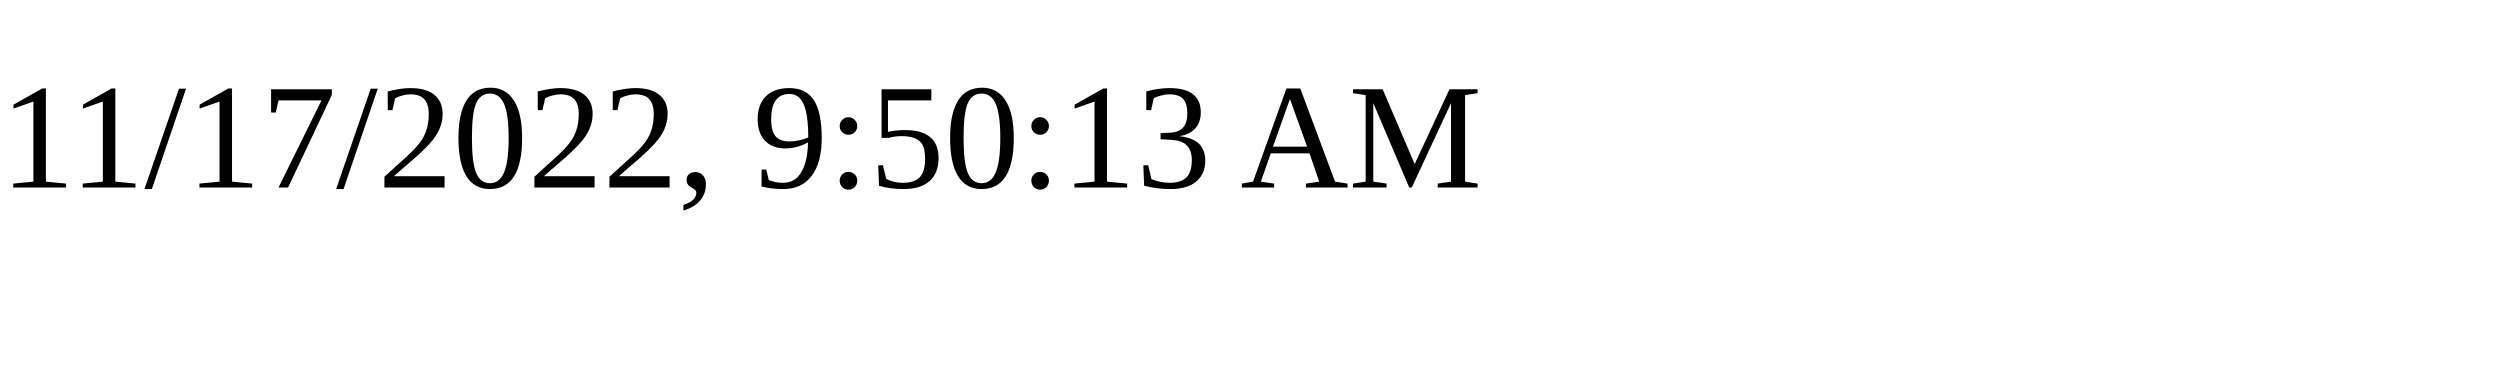
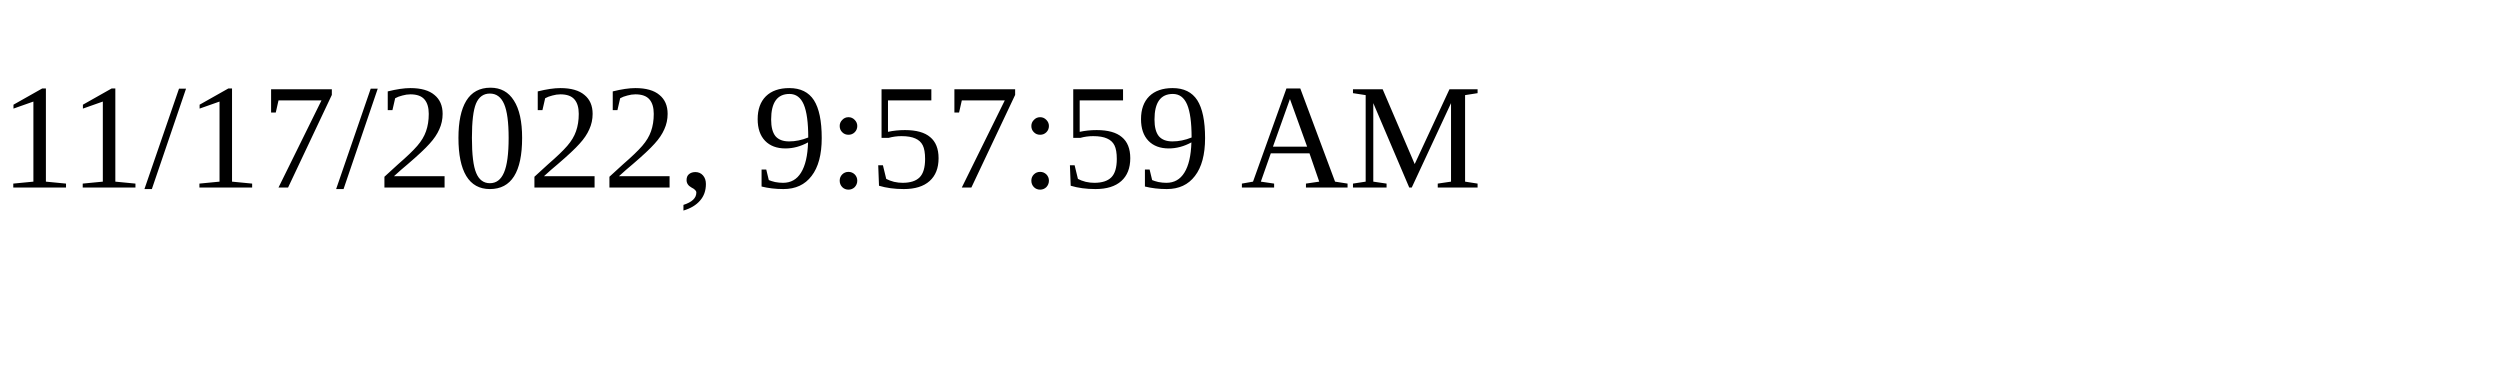
<svg xmlns="http://www.w3.org/2000/svg" height="30" width="200">
-   <text x="0" y="15">11/17/2022, 9:50:13 AM</text>
+   <text x="0" y="15">11/17/2022, 9:57:59 AM</text>
</svg>
